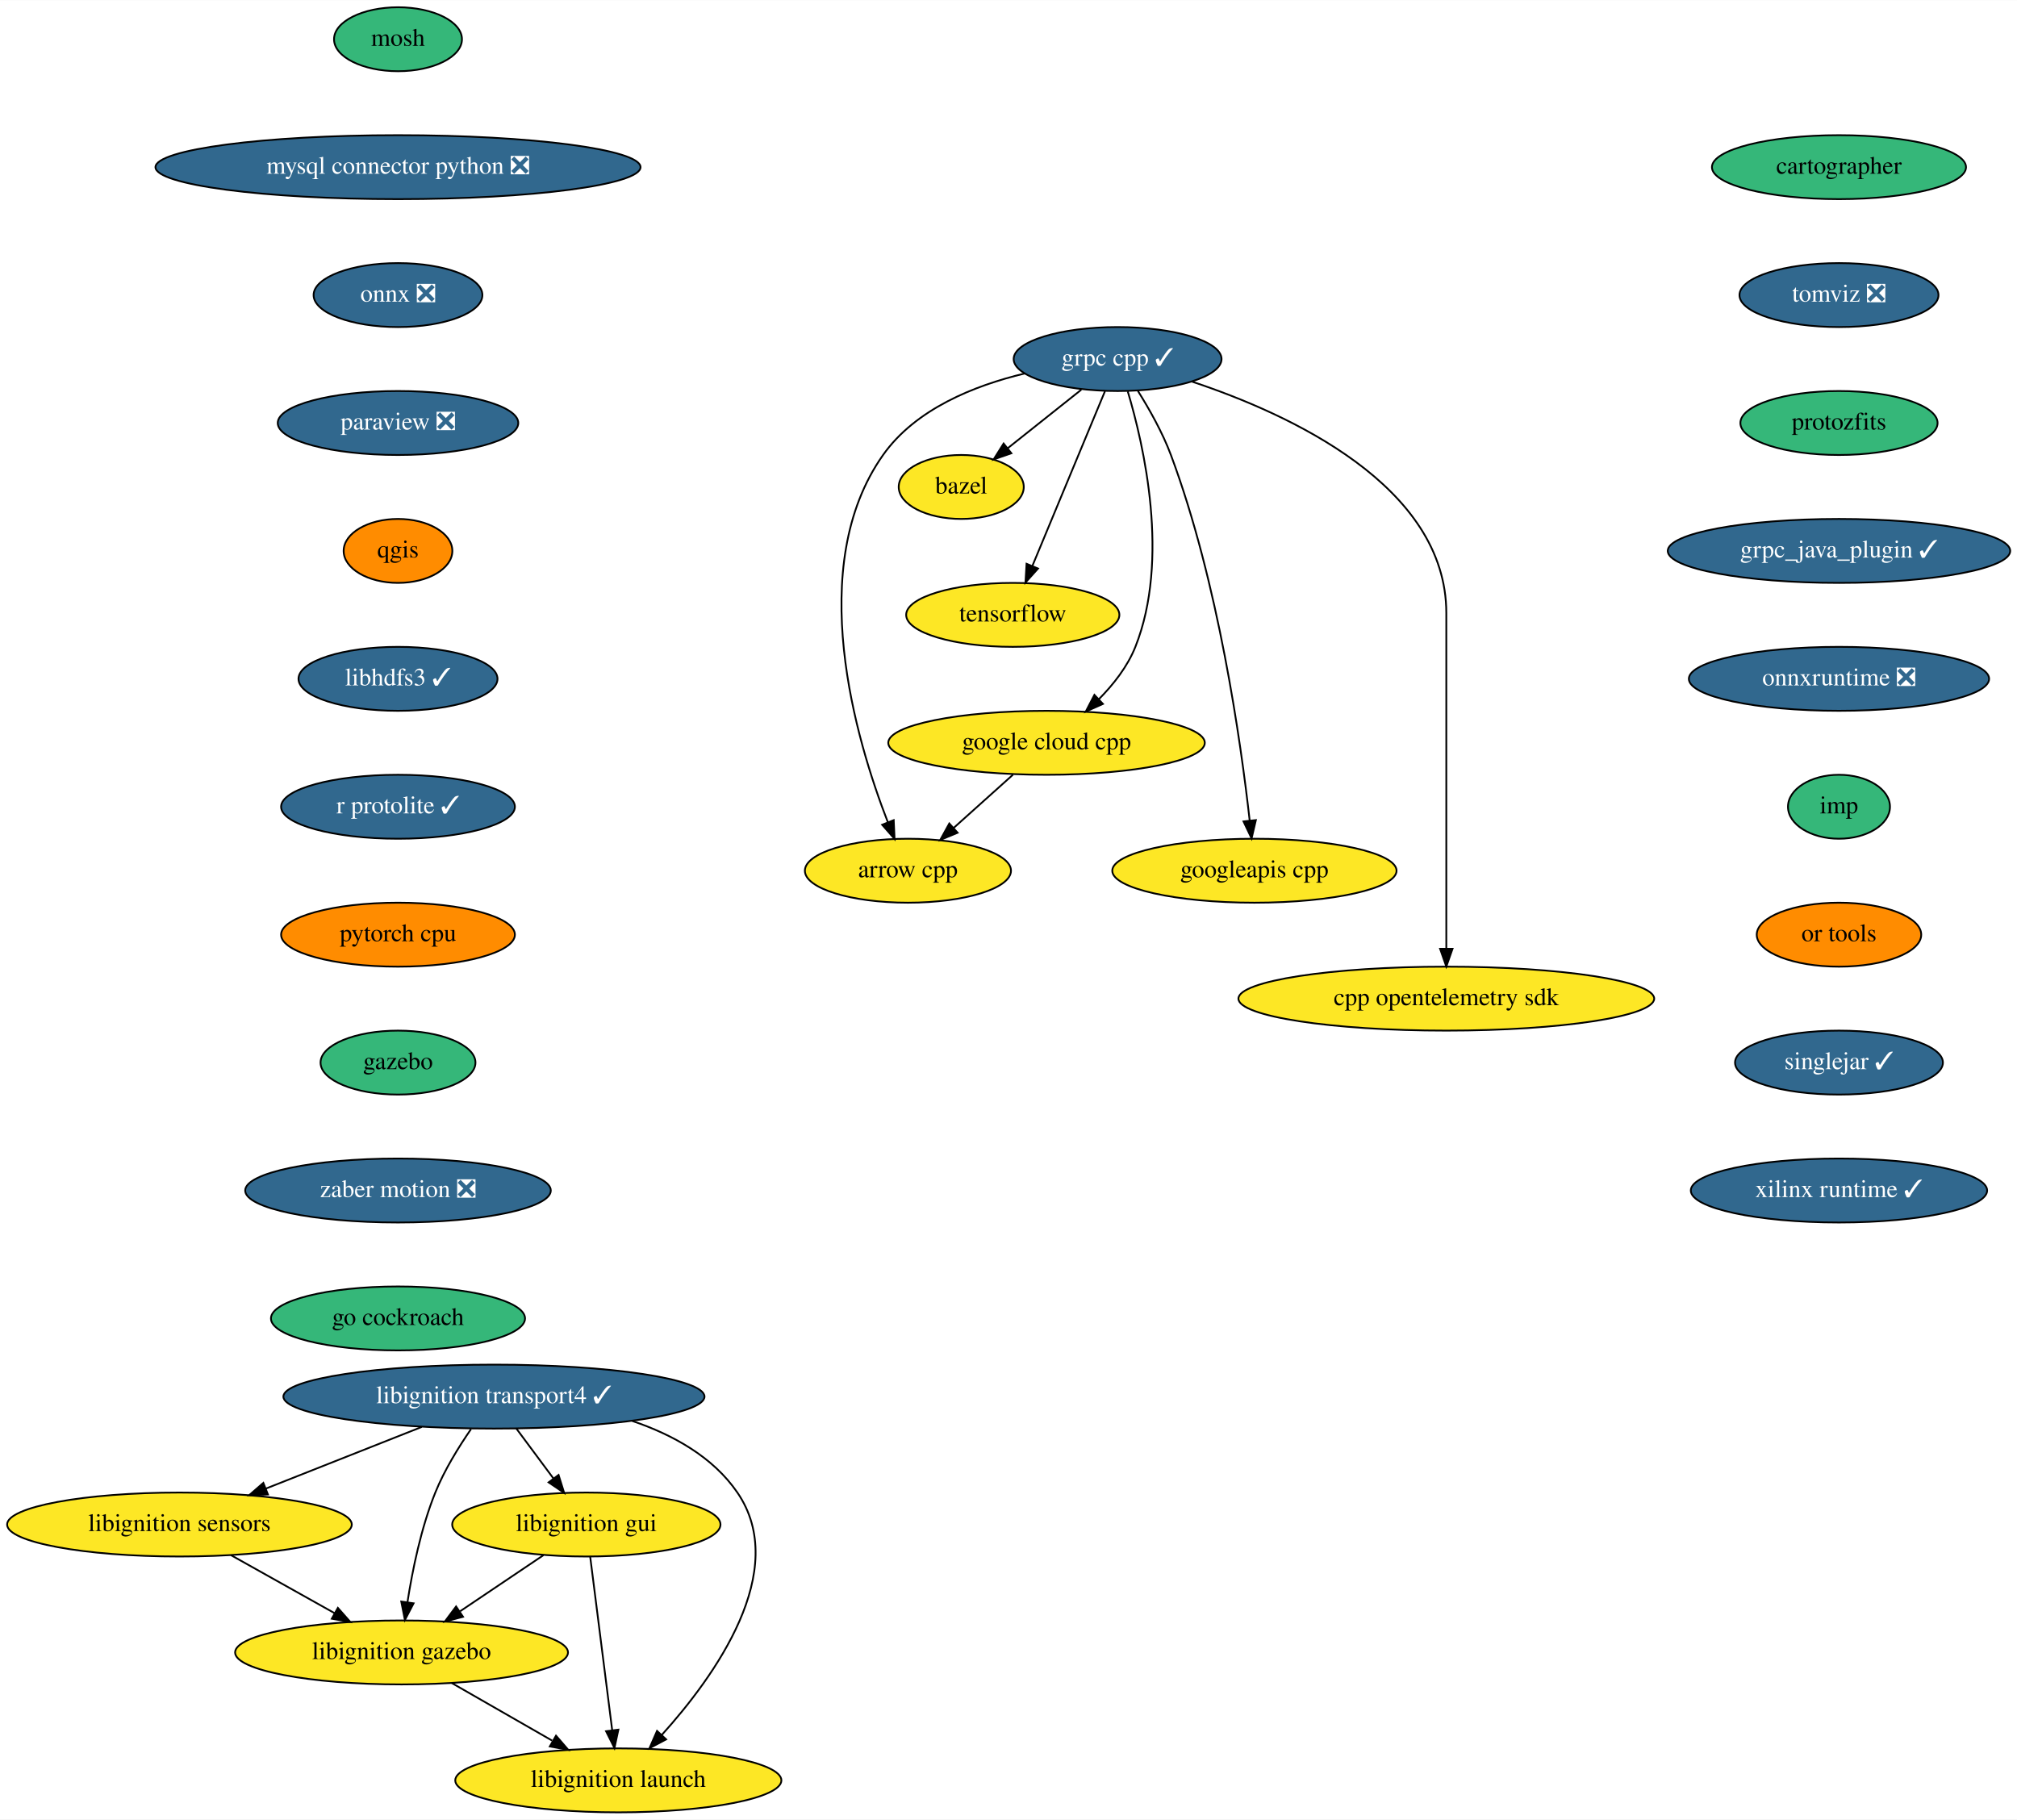
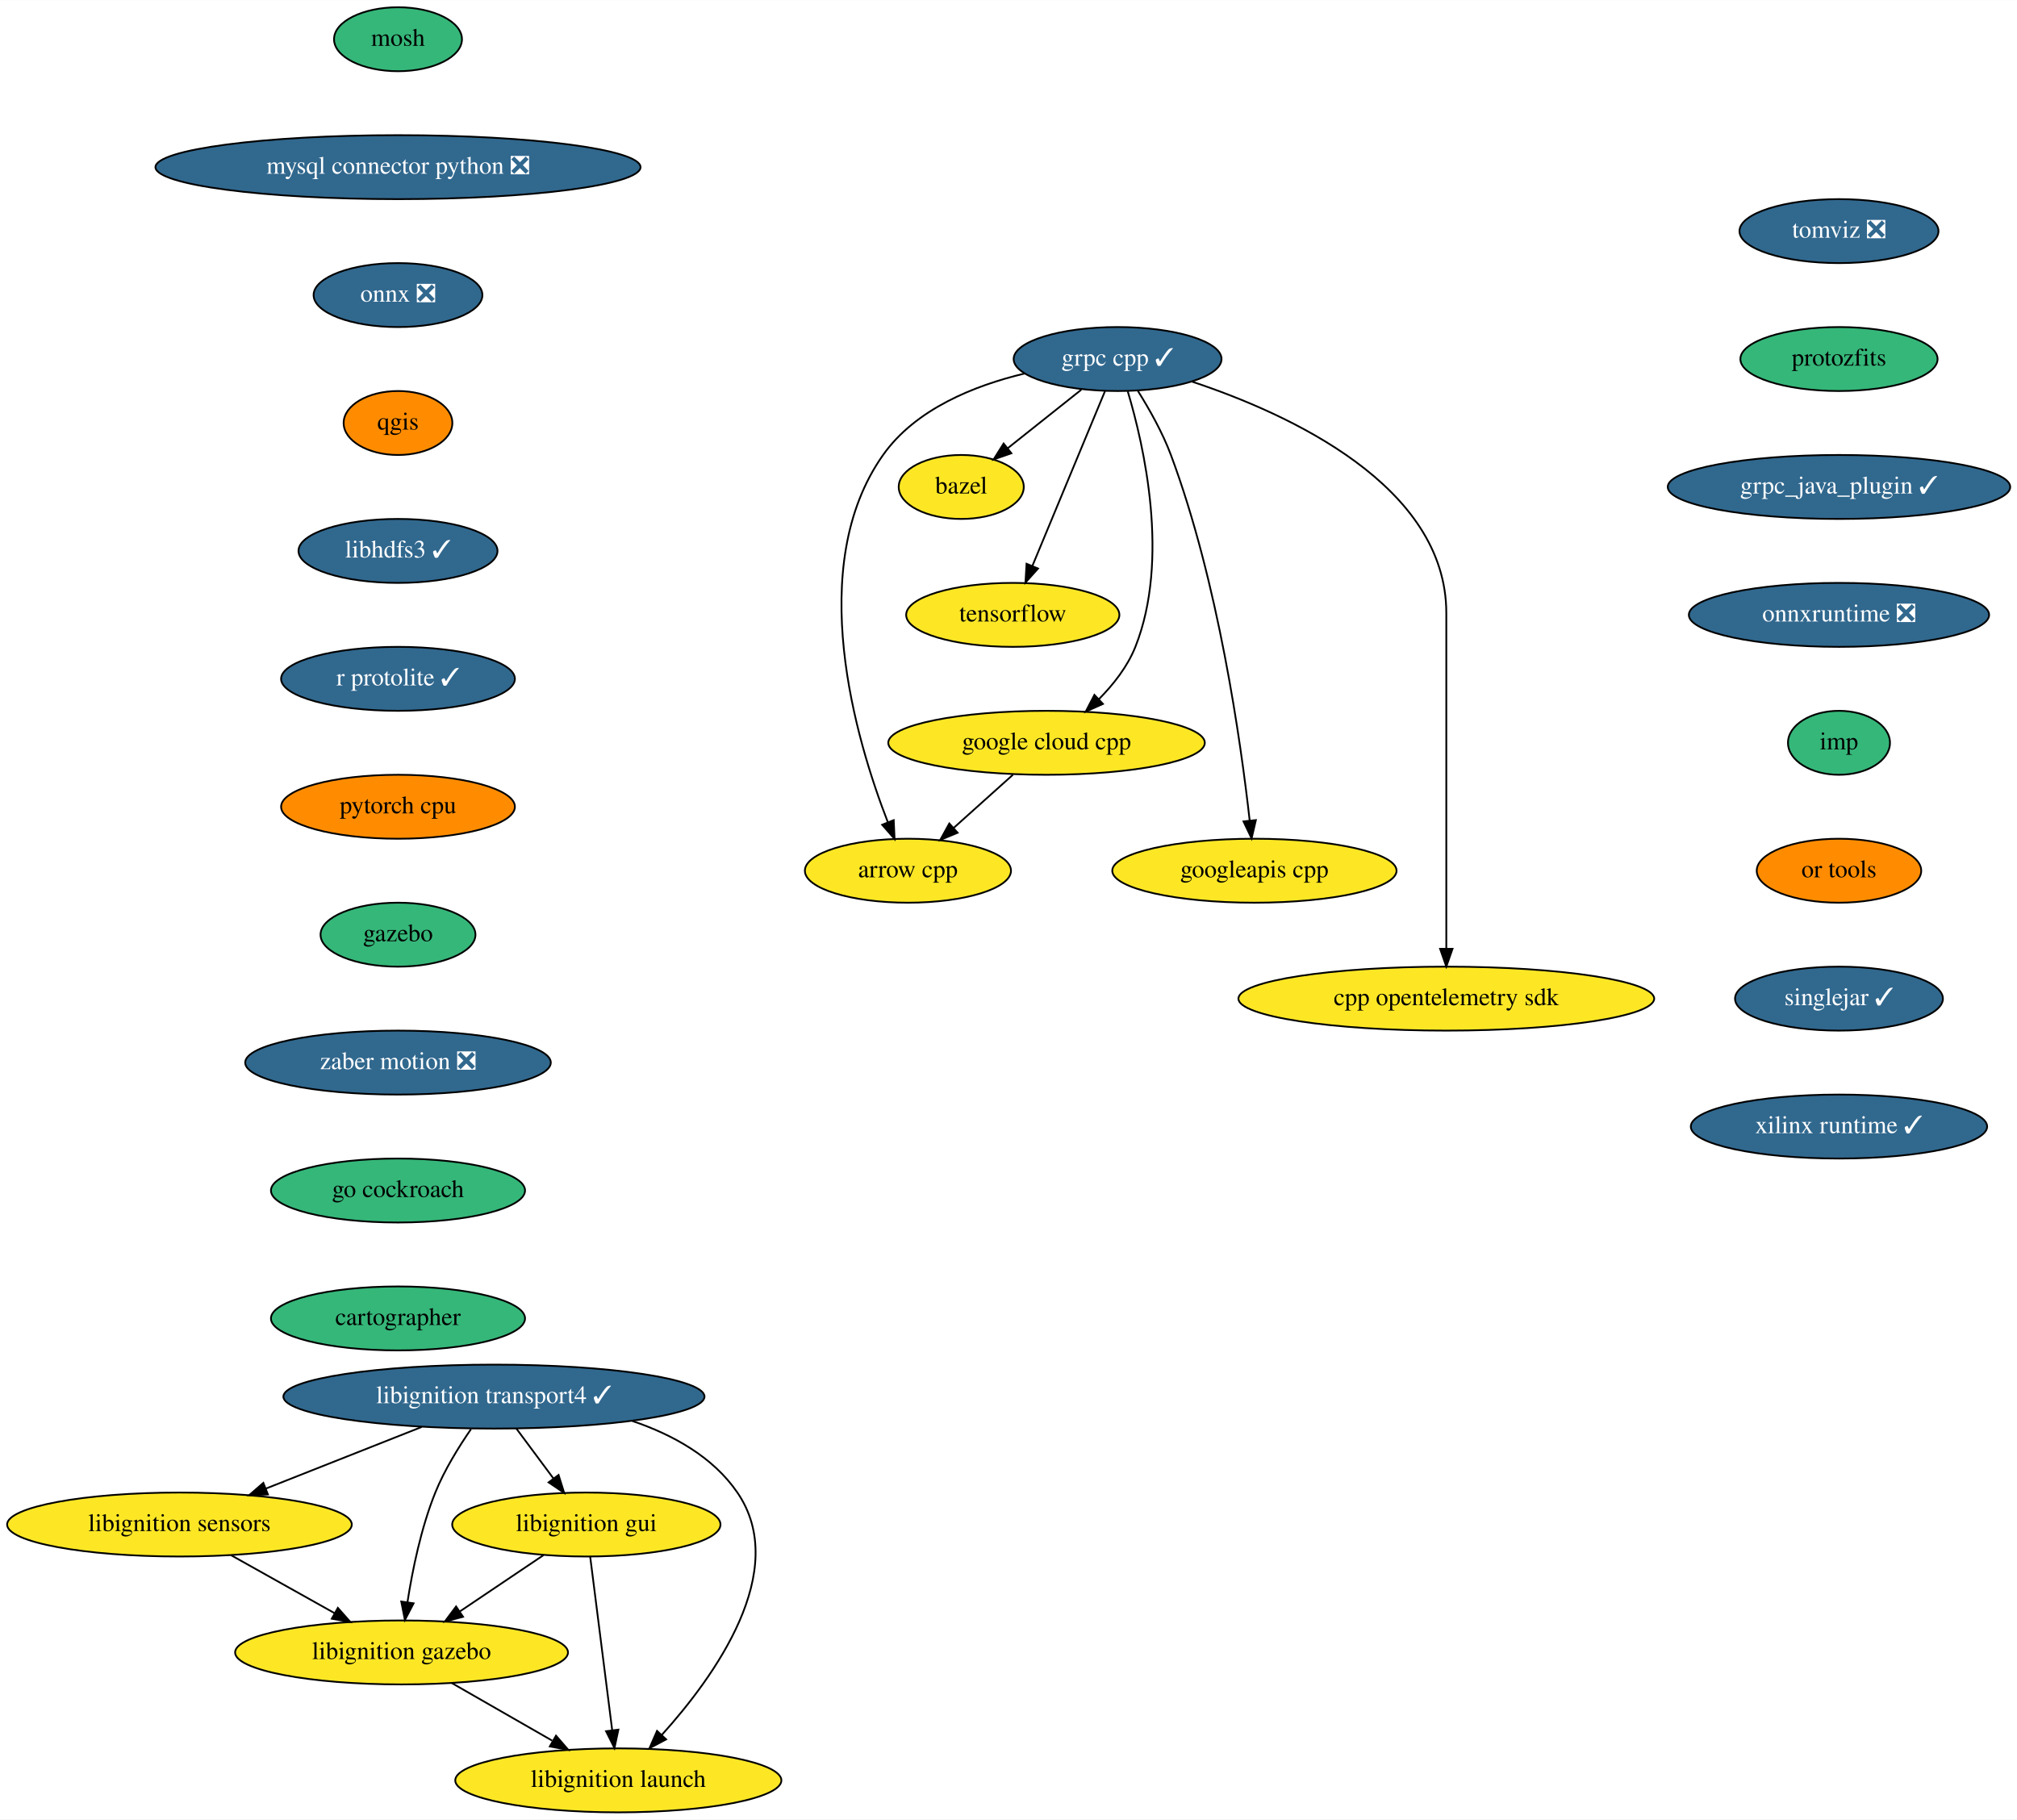
<svg xmlns="http://www.w3.org/2000/svg" xmlns:xlink="http://www.w3.org/1999/xlink" width="1135pt" height="1024pt" viewBox="0.00 0.00 1135.19 1024.00">
  <g id="graph0" class="graph" transform="scale(1 1) rotate(0) translate(4 1020)">
    <polygon fill="white" stroke="none" points="-4,4 -4,-1020 1131.19,-1020 1131.19,4 -4,4" />
    <g id="node1" class="node">
      <g id="a_node1">
        <a xlink:href="https://github.com/conda-forge/arrow-cpp-feedstock" xlink:title="arrow cpp">
          <ellipse fill="#fde725" stroke="black" cx="507" cy="-530" rx="58" ry="18" />
          <text text-anchor="middle" x="507" y="-526.3" font-family="Times,serif" font-size="14.00">arrow cpp</text>
        </a>
      </g>
    </g>
    <g id="node2" class="node">
      <g id="a_node2">
        <a xlink:href="https://github.com/conda-forge/bazel-feedstock" xlink:title="bazel">
          <ellipse fill="#fde725" stroke="black" cx="537" cy="-746" rx="35.19" ry="18" />
          <text text-anchor="middle" x="537" y="-742.3" font-family="Times,serif" font-size="14.00">bazel</text>
        </a>
      </g>
    </g>
    <g id="node3" class="node">
      <g id="a_node3">
        <a xlink:href="https://github.com/conda-forge/mosh-feedstock" xlink:title="mosh">
          <ellipse fill="#35b779" stroke="black" cx="220" cy="-998" rx="36" ry="18" />
          <text text-anchor="middle" x="220" y="-994.3" font-family="Times,serif" font-size="14.00">mosh</text>
        </a>
      </g>
    </g>
    <g id="node4" class="node">
      <g id="a_node4">
        <a xlink:href="https://github.com/conda-forge/mysql-connector-python-feedstock/pull/69" xlink:title="mysql connector python ❎">
          <ellipse fill="#31688e" stroke="black" cx="220" cy="-926" rx="136.5" ry="18" />
          <text text-anchor="middle" x="220" y="-922.3" font-family="Times,serif" font-size="14.00" fill="white">mysql connector python ❎</text>
        </a>
      </g>
    </g>
    <g id="node5" class="node">
      <g id="a_node5">
        <a xlink:href="https://github.com/conda-forge/onnx-feedstock/pull/81" xlink:title="onnx ❎">
          <ellipse fill="#31688e" stroke="black" cx="220" cy="-854" rx="47.5" ry="18" />
          <text text-anchor="middle" x="220" y="-850.3" font-family="Times,serif" font-size="14.00" fill="white">onnx ❎</text>
        </a>
      </g>
    </g>
    <g id="node6" class="node">
      <g id="a_node6">
-         <a xlink:href="https://github.com/conda-forge/paraview-feedstock/pull/167" xlink:title="paraview ❎">
-           <ellipse fill="#31688e" stroke="black" cx="220" cy="-782" rx="67.69" ry="18" />
-           <text text-anchor="middle" x="220" y="-778.3" font-family="Times,serif" font-size="14.00" fill="white">paraview ❎</text>
+         <a xlink:href="https://github.com/conda-forge/qgis-feedstock" xlink:title="qgis">
+           <ellipse fill="#ff8c00" stroke="black" cx="220" cy="-782" rx="30.59" ry="18" />
+           <text text-anchor="middle" x="220" y="-778.3" font-family="Times,serif" font-size="14.00">qgis</text>
        </a>
      </g>
    </g>
    <g id="node7" class="node">
      <g id="a_node7">
-         <a xlink:href="https://github.com/conda-forge/qgis-feedstock" xlink:title="qgis">
-           <ellipse fill="#ff8c00" stroke="black" cx="220" cy="-710" rx="30.59" ry="18" />
-           <text text-anchor="middle" x="220" y="-706.3" font-family="Times,serif" font-size="14.00">qgis</text>
+         <a xlink:href="https://github.com/conda-forge/libhdfs3-feedstock/pull/45" xlink:title="libhdfs3 ✓">
+           <ellipse fill="#31688e" stroke="black" cx="220" cy="-710" rx="56" ry="18" />
+           <text text-anchor="middle" x="220" y="-706.3" font-family="Times,serif" font-size="14.00" fill="white">libhdfs3 ✓</text>
+         </a>
+       </g>
+     </g>
+     <g id="node9" class="node">
+       <g id="a_node9">
+         <a xlink:href="https://github.com/conda-forge/r-protolite-feedstock/pull/23" xlink:title="r protolite ✓">
+           <ellipse fill="#31688e" stroke="black" cx="220" cy="-638" rx="65.79" ry="18" />
+           <text text-anchor="middle" x="220" y="-634.3" font-family="Times,serif" font-size="14.00" fill="white">r protolite ✓</text>
        </a>
      </g>
    </g>
    <g id="node8" class="node">
      <g id="a_node8">
-         <a xlink:href="https://github.com/conda-forge/libhdfs3-feedstock/pull/45" xlink:title="libhdfs3 ✓">
-           <ellipse fill="#31688e" stroke="black" cx="220" cy="-638" rx="56" ry="18" />
-           <text text-anchor="middle" x="220" y="-634.3" font-family="Times,serif" font-size="14.00" fill="white">libhdfs3 ✓</text>
-         </a>
-       </g>
-     </g>
-     <g id="node10" class="node">
-       <g id="a_node10">
-         <a xlink:href="https://github.com/conda-forge/r-protolite-feedstock/pull/23" xlink:title="r protolite ✓">
-           <ellipse fill="#31688e" stroke="black" cx="220" cy="-566" rx="65.79" ry="18" />
-           <text text-anchor="middle" x="220" y="-562.3" font-family="Times,serif" font-size="14.00" fill="white">r protolite ✓</text>
-         </a>
-       </g>
-     </g>
-     <g id="node9" class="node">
-       <g id="a_node9">
        <a xlink:href="https://github.com/conda-forge/tensorflow-feedstock" xlink:title="tensorflow">
          <ellipse fill="#fde725" stroke="black" cx="566" cy="-674" rx="60" ry="18" />
          <text text-anchor="middle" x="566" y="-670.3" font-family="Times,serif" font-size="14.00">tensorflow</text>
        </a>
      </g>
    </g>
+     <g id="node10" class="node">
+       <g id="a_node10">
+         <a xlink:href="https://github.com/conda-forge/pytorch-cpu-feedstock" xlink:title="pytorch cpu">
+           <ellipse fill="#ff8c00" stroke="black" cx="220" cy="-566" rx="65.79" ry="18" />
+           <text text-anchor="middle" x="220" y="-562.3" font-family="Times,serif" font-size="14.00">pytorch cpu</text>
+         </a>
+       </g>
+     </g>
    <g id="node11" class="node">
      <g id="a_node11">
-         <a xlink:href="https://github.com/conda-forge/pytorch-cpu-feedstock" xlink:title="pytorch cpu">
-           <ellipse fill="#ff8c00" stroke="black" cx="220" cy="-494" rx="65.79" ry="18" />
-           <text text-anchor="middle" x="220" y="-490.3" font-family="Times,serif" font-size="14.00">pytorch cpu</text>
+         <a xlink:href="https://github.com/conda-forge/gazebo-feedstock" xlink:title="gazebo">
+           <ellipse fill="#35b779" stroke="black" cx="220" cy="-494" rx="43.59" ry="18" />
+           <text text-anchor="middle" x="220" y="-490.3" font-family="Times,serif" font-size="14.00">gazebo</text>
+         </a>
+       </g>
+     </g>
+     <g id="node21" class="node">
+       <g id="a_node21">
+         <a xlink:href="https://github.com/conda-forge/zaber-motion-feedstock/pull/80" xlink:title="zaber motion ❎">
+           <ellipse fill="#31688e" stroke="black" cx="220" cy="-422" rx="86" ry="18" />
+           <text text-anchor="middle" x="220" y="-418.3" font-family="Times,serif" font-size="14.00" fill="white">zaber motion ❎</text>
        </a>
      </g>
    </g>
    <g id="node12" class="node">
      <g id="a_node12">
-         <a xlink:href="https://github.com/conda-forge/gazebo-feedstock" xlink:title="gazebo">
-           <ellipse fill="#35b779" stroke="black" cx="220" cy="-422" rx="43.59" ry="18" />
-           <text text-anchor="middle" x="220" y="-418.3" font-family="Times,serif" font-size="14.00">gazebo</text>
-         </a>
-       </g>
-     </g>
-     <g id="node22" class="node">
-       <g id="a_node22">
-         <a xlink:href="https://github.com/conda-forge/zaber-motion-feedstock/pull/80" xlink:title="zaber motion ❎">
-           <ellipse fill="#31688e" stroke="black" cx="220" cy="-350" rx="86" ry="18" />
-           <text text-anchor="middle" x="220" y="-346.3" font-family="Times,serif" font-size="14.00" fill="white">zaber motion ❎</text>
-         </a>
-       </g>
-     </g>
-     <g id="node13" class="node">
-       <g id="a_node13">
        <a xlink:href="https://github.com/conda-forge/grpc-cpp-feedstock/pull/227" xlink:title="grpc cpp ✓">
          <ellipse fill="#31688e" stroke="black" cx="625" cy="-818" rx="58.5" ry="18" />
          <text text-anchor="middle" x="625" y="-814.3" font-family="Times,serif" font-size="14.00" fill="white">grpc cpp ✓</text>
        </a>
      </g>
    </g>
-     <g id="edge9" class="edge">
+     <g id="edge8" class="edge">
      <path fill="none" stroke="black" d="M572.68,-809.86C544.25,-803.06 511.25,-789.81 493,-764 448.65,-701.26 477.67,-603.66 495.71,-557.24" />
      <polygon fill="black" stroke="black" points="498.99,-558.47 499.47,-547.88 492.49,-555.86 498.99,-558.47" />
    </g>
-     <g id="edge10" class="edge">
+     <g id="edge9" class="edge">
      <path fill="none" stroke="black" d="M604.59,-800.76C592.23,-790.93 576.34,-778.29 563.07,-767.74" />
      <polygon fill="black" stroke="black" points="565.21,-764.97 555.21,-761.48 560.85,-770.45 565.21,-764.97" />
    </g>
-     <g id="edge11" class="edge">
+     <g id="edge10" class="edge">
      <path fill="none" stroke="black" d="M617.88,-799.87C607.74,-775.46 589.03,-730.43 577.07,-701.64" />
      <polygon fill="black" stroke="black" points="580.21,-700.08 573.14,-692.19 573.75,-702.77 580.21,-700.08" />
    </g>
-     <g id="node14" class="node">
-       <g id="a_node14">
+     <g id="node13" class="node">
+       <g id="a_node13">
        <a xlink:href="https://github.com/conda-forge/google-cloud-cpp-feedstock" xlink:title="google cloud cpp">
          <ellipse fill="#fde725" stroke="black" cx="585" cy="-602" rx="89.08" ry="18" />
          <text text-anchor="middle" x="585" y="-598.3" font-family="Times,serif" font-size="14.00">google cloud cpp</text>
        </a>
      </g>
    </g>
-     <g id="edge12" class="edge">
+     <g id="edge11" class="edge">
      <path fill="none" stroke="black" d="M630.71,-799.8C639.78,-769.5 654.54,-705.19 635,-656 630.59,-644.91 622.64,-634.79 614.36,-626.44" />
      <polygon fill="black" stroke="black" points="616.75,-623.88 607.07,-619.57 611.95,-628.98 616.75,-623.88" />
    </g>
-     <g id="node15" class="node">
-       <g id="a_node15">
+     <g id="node14" class="node">
+       <g id="a_node14">
        <a xlink:href="https://github.com/conda-forge/googleapis-cpp-feedstock" xlink:title="googleapis cpp">
          <ellipse fill="#fde725" stroke="black" cx="702" cy="-530" rx="80" ry="18" />
          <text text-anchor="middle" x="702" y="-526.3" font-family="Times,serif" font-size="14.00">googleapis cpp</text>
        </a>
      </g>
    </g>
-     <g id="edge13" class="edge">
+     <g id="edge12" class="edge">
      <path fill="none" stroke="black" d="M636.45,-800.01C642.77,-789.93 650.27,-776.68 655,-764 681.72,-692.38 694.38,-602.42 699.34,-558.16" />
      <polygon fill="black" stroke="black" points="702.82,-558.49 700.41,-548.17 695.86,-557.74 702.82,-558.49" />
    </g>
-     <g id="node16" class="node">
-       <g id="a_node16">
+     <g id="node15" class="node">
+       <g id="a_node15">
        <a xlink:href="https://github.com/conda-forge/cpp-opentelemetry-sdk-feedstock" xlink:title="cpp opentelemetry sdk">
          <ellipse fill="#fde725" stroke="black" cx="810" cy="-458" rx="117" ry="18" />
          <text text-anchor="middle" x="810" y="-454.3" font-family="Times,serif" font-size="14.00">cpp opentelemetry sdk</text>
        </a>
      </g>
    </g>
-     <g id="edge14" class="edge">
+     <g id="edge13" class="edge">
      <path fill="none" stroke="black" d="M666.98,-805.25C721.56,-787.11 810,-746.66 810,-675 810,-675 810,-675 810,-601 810,-561 810,-514.65 810,-486.08" />
      <polygon fill="black" stroke="black" points="813.5,-486.05 810,-476.05 806.5,-486.05 813.5,-486.05" />
    </g>
-     <g id="edge15" class="edge">
+     <g id="edge14" class="edge">
      <path fill="none" stroke="black" d="M566.12,-584.05C556.1,-575.07 543.65,-563.9 532.77,-554.12" />
      <polygon fill="black" stroke="black" points="534.95,-551.38 525.17,-547.31 530.28,-556.59 534.95,-551.38" />
    </g>
-     <g id="node17" class="node">
-       <g id="a_node17">
+     <g id="node16" class="node">
+       <g id="a_node16">
        <a xlink:href="https://github.com/conda-forge/libignition-transport4-feedstock/pull/65" xlink:title="libignition transport4 ✓">
          <ellipse fill="#31688e" stroke="black" cx="274" cy="-234" rx="118.5" ry="18" />
          <text text-anchor="middle" x="274" y="-230.3" font-family="Times,serif" font-size="14.00" fill="white">libignition transport4 ✓</text>
        </a>
      </g>
    </g>
-     <g id="node18" class="node">
-       <g id="a_node18">
+     <g id="node17" class="node">
+       <g id="a_node17">
        <a xlink:href="https://github.com/conda-forge/libignition-sensors-feedstock" xlink:title="libignition sensors">
          <ellipse fill="#fde725" stroke="black" cx="97" cy="-162" rx="97" ry="18" />
          <text text-anchor="middle" x="97" y="-158.3" font-family="Times,serif" font-size="14.00">libignition sensors</text>
        </a>
      </g>
    </g>
-     <g id="edge16" class="edge">
+     <g id="edge15" class="edge">
      <path fill="none" stroke="black" d="M233.39,-216.94C207.28,-206.61 173.21,-193.14 145.65,-182.24" />
      <polygon fill="black" stroke="black" points="146.79,-178.93 136.2,-178.5 144.21,-185.44 146.79,-178.93" />
    </g>
-     <g id="node19" class="node">
-       <g id="a_node19">
+     <g id="node18" class="node">
+       <g id="a_node18">
        <a xlink:href="https://github.com/conda-forge/libignition-gui-feedstock" xlink:title="libignition gui">
          <ellipse fill="#fde725" stroke="black" cx="326" cy="-162" rx="75.5" ry="18" />
          <text text-anchor="middle" x="326" y="-158.3" font-family="Times,serif" font-size="14.00">libignition gui</text>
        </a>
      </g>
    </g>
-     <g id="edge17" class="edge">
+     <g id="edge16" class="edge">
      <path fill="none" stroke="black" d="M286.59,-216.05C292.85,-207.63 300.54,-197.28 307.45,-187.97" />
      <polygon fill="black" stroke="black" points="310.37,-189.9 313.53,-179.79 304.76,-185.73 310.37,-189.9" />
    </g>
-     <g id="node20" class="node">
-       <g id="a_node20">
+     <g id="node19" class="node">
+       <g id="a_node19">
        <a xlink:href="https://github.com/conda-forge/libignition-gazebo-feedstock" xlink:title="libignition gazebo">
          <ellipse fill="#fde725" stroke="black" cx="222" cy="-90" rx="93.68" ry="18" />
          <text text-anchor="middle" x="222" y="-86.3" font-family="Times,serif" font-size="14.00">libignition gazebo</text>
        </a>
      </g>
    </g>
-     <g id="edge18" class="edge">
+     <g id="edge17" class="edge">
      <path fill="none" stroke="black" d="M261.07,-215.68C254.19,-205.7 246.11,-192.66 241,-180 232.98,-160.13 228.13,-136.33 225.33,-118.35" />
      <polygon fill="black" stroke="black" points="228.77,-117.65 223.88,-108.25 221.84,-118.64 228.77,-117.65" />
    </g>
-     <g id="node21" class="node">
-       <g id="a_node21">
+     <g id="node20" class="node">
+       <g id="a_node20">
        <a xlink:href="https://github.com/conda-forge/libignition-launch-feedstock" xlink:title="libignition launch">
          <ellipse fill="#fde725" stroke="black" cx="344" cy="-18" rx="91.78" ry="18" />
          <text text-anchor="middle" x="344" y="-14.3" font-family="Times,serif" font-size="14.00">libignition launch</text>
        </a>
      </g>
    </g>
-     <g id="edge19" class="edge">
+     <g id="edge18" class="edge">
      <path fill="none" stroke="black" d="M351.79,-220.31C374.67,-212.57 397.23,-200.09 411,-180 441.11,-136.07 398.21,-76.5 368.42,-43.52" />
      <polygon fill="black" stroke="black" points="370.92,-41.07 361.55,-36.12 365.79,-45.83 370.92,-41.07" />
    </g>
-     <g id="edge20" class="edge">
+     <g id="edge19" class="edge">
      <path fill="none" stroke="black" d="M125.99,-144.76C143.35,-135.05 165.59,-122.59 184.3,-112.11" />
      <polygon fill="black" stroke="black" points="186.15,-115.09 193.17,-107.15 182.73,-108.98 186.15,-115.09" />
    </g>
-     <g id="edge21" class="edge">
+     <g id="edge20" class="edge">
      <path fill="none" stroke="black" d="M301.88,-144.76C287.93,-135.38 270.19,-123.44 254.97,-113.19" />
      <polygon fill="black" stroke="black" points="256.6,-110.07 246.35,-107.39 252.69,-115.88 256.6,-110.07" />
    </g>
-     <g id="edge22" class="edge">
+     <g id="edge21" class="edge">
      <path fill="none" stroke="black" d="M328.17,-143.87C331.24,-119.67 336.87,-75.21 340.53,-46.39" />
      <polygon fill="black" stroke="black" points="344.04,-46.55 341.82,-36.19 337.09,-45.67 344.04,-46.55" />
    </g>
-     <g id="edge23" class="edge">
+     <g id="edge22" class="edge">
      <path fill="none" stroke="black" d="M250.3,-72.76C267.08,-63.13 288.55,-50.81 306.71,-40.4" />
      <polygon fill="black" stroke="black" points="308.93,-43.16 315.86,-35.15 305.44,-37.09 308.93,-43.16" />
    </g>
+     <g id="node22" class="node">
+       <g id="a_node22">
+         <a xlink:href="https://github.com/conda-forge/go-cockroach-feedstock" xlink:title="go cockroach">
+           <ellipse fill="#35b779" stroke="black" cx="220" cy="-350" rx="71.5" ry="18" />
+           <text text-anchor="middle" x="220" y="-346.3" font-family="Times,serif" font-size="14.00">go cockroach</text>
+         </a>
+       </g>
+     </g>
    <g id="node23" class="node">
      <g id="a_node23">
-         <a xlink:href="https://github.com/conda-forge/go-cockroach-feedstock" xlink:title="go cockroach">
+         <a xlink:href="https://github.com/conda-forge/cartographer-feedstock" xlink:title="cartographer">
          <ellipse fill="#35b779" stroke="black" cx="220" cy="-278" rx="71.5" ry="18" />
-           <text text-anchor="middle" x="220" y="-274.3" font-family="Times,serif" font-size="14.00">go cockroach</text>
+           <text text-anchor="middle" x="220" y="-274.3" font-family="Times,serif" font-size="14.00">cartographer</text>
        </a>
      </g>
    </g>
    <g id="node24" class="node">
      <g id="a_node24">
-         <a xlink:href="https://github.com/conda-forge/cartographer-feedstock" xlink:title="cartographer">
-           <ellipse fill="#35b779" stroke="black" cx="1031" cy="-926" rx="71.5" ry="18" />
-           <text text-anchor="middle" x="1031" y="-922.3" font-family="Times,serif" font-size="14.00">cartographer</text>
+         <a xlink:href="https://github.com/conda-forge/tomviz-feedstock/pull/45" xlink:title="tomviz ❎">
+           <ellipse fill="#31688e" stroke="black" cx="1031" cy="-890" rx="56" ry="18" />
+           <text text-anchor="middle" x="1031" y="-886.3" font-family="Times,serif" font-size="14.00" fill="white">tomviz ❎</text>
        </a>
      </g>
    </g>
    <g id="node25" class="node">
      <g id="a_node25">
-         <a xlink:href="https://github.com/conda-forge/tomviz-feedstock/pull/45" xlink:title="tomviz ❎">
-           <ellipse fill="#31688e" stroke="black" cx="1031" cy="-854" rx="56" ry="18" />
-           <text text-anchor="middle" x="1031" y="-850.3" font-family="Times,serif" font-size="14.00" fill="white">tomviz ❎</text>
+         <a xlink:href="https://github.com/conda-forge/protozfits-feedstock" xlink:title="protozfits">
+           <ellipse fill="#35b779" stroke="black" cx="1031" cy="-818" rx="55.49" ry="18" />
+           <text text-anchor="middle" x="1031" y="-814.3" font-family="Times,serif" font-size="14.00">protozfits</text>
        </a>
      </g>
    </g>
    <g id="node26" class="node">
      <g id="a_node26">
-         <a xlink:href="https://github.com/conda-forge/protozfits-feedstock" xlink:title="protozfits">
-           <ellipse fill="#35b779" stroke="black" cx="1031" cy="-782" rx="55.49" ry="18" />
-           <text text-anchor="middle" x="1031" y="-778.3" font-family="Times,serif" font-size="14.00">protozfits</text>
+         <a xlink:href="https://github.com/conda-forge/grpc_java_plugin-feedstock/pull/44" xlink:title="grpc_java_plugin ✓">
+           <ellipse fill="#31688e" stroke="black" cx="1031" cy="-746" rx="96.38" ry="18" />
+           <text text-anchor="middle" x="1031" y="-742.3" font-family="Times,serif" font-size="14.00" fill="white">grpc_java_plugin ✓</text>
        </a>
      </g>
    </g>
    <g id="node27" class="node">
      <g id="a_node27">
-         <a xlink:href="https://github.com/conda-forge/grpc_java_plugin-feedstock/pull/44" xlink:title="grpc_java_plugin ✓">
-           <ellipse fill="#31688e" stroke="black" cx="1031" cy="-710" rx="96.38" ry="18" />
-           <text text-anchor="middle" x="1031" y="-706.3" font-family="Times,serif" font-size="14.00" fill="white">grpc_java_plugin ✓</text>
+         <a xlink:href="https://github.com/conda-forge/onnxruntime-feedstock/pull/43" xlink:title="onnxruntime ❎">
+           <ellipse fill="#31688e" stroke="black" cx="1031" cy="-674" rx="84.5" ry="18" />
+           <text text-anchor="middle" x="1031" y="-670.3" font-family="Times,serif" font-size="14.00" fill="white">onnxruntime ❎</text>
        </a>
      </g>
    </g>
    <g id="node28" class="node">
      <g id="a_node28">
-         <a xlink:href="https://github.com/conda-forge/onnxruntime-feedstock/pull/43" xlink:title="onnxruntime ❎">
-           <ellipse fill="#31688e" stroke="black" cx="1031" cy="-638" rx="84.5" ry="18" />
-           <text text-anchor="middle" x="1031" y="-634.3" font-family="Times,serif" font-size="14.00" fill="white">onnxruntime ❎</text>
+         <a xlink:href="https://github.com/conda-forge/imp-feedstock" xlink:title="imp">
+           <ellipse fill="#35b779" stroke="black" cx="1031" cy="-602" rx="28.7" ry="18" />
+           <text text-anchor="middle" x="1031" y="-598.3" font-family="Times,serif" font-size="14.00">imp</text>
        </a>
      </g>
    </g>
    <g id="node29" class="node">
      <g id="a_node29">
-         <a xlink:href="https://github.com/conda-forge/imp-feedstock" xlink:title="imp">
-           <ellipse fill="#35b779" stroke="black" cx="1031" cy="-566" rx="28.7" ry="18" />
-           <text text-anchor="middle" x="1031" y="-562.3" font-family="Times,serif" font-size="14.00">imp</text>
+         <a xlink:href="https://github.com/conda-forge/or-tools-feedstock" xlink:title="or tools">
+           <ellipse fill="#ff8c00" stroke="black" cx="1031" cy="-530" rx="46.29" ry="18" />
+           <text text-anchor="middle" x="1031" y="-526.3" font-family="Times,serif" font-size="14.00">or tools</text>
        </a>
      </g>
    </g>
    <g id="node30" class="node">
      <g id="a_node30">
-         <a xlink:href="https://github.com/conda-forge/or-tools-feedstock" xlink:title="or tools">
-           <ellipse fill="#ff8c00" stroke="black" cx="1031" cy="-494" rx="46.29" ry="18" />
-           <text text-anchor="middle" x="1031" y="-490.3" font-family="Times,serif" font-size="14.00">or tools</text>
+         <a xlink:href="https://github.com/conda-forge/singlejar-feedstock/pull/8" xlink:title="singlejar ✓">
+           <ellipse fill="#31688e" stroke="black" cx="1031" cy="-458" rx="58.5" ry="18" />
+           <text text-anchor="middle" x="1031" y="-454.3" font-family="Times,serif" font-size="14.00" fill="white">singlejar ✓</text>
        </a>
      </g>
    </g>
    <g id="node31" class="node">
      <g id="a_node31">
-         <a xlink:href="https://github.com/conda-forge/singlejar-feedstock/pull/8" xlink:title="singlejar ✓">
-           <ellipse fill="#31688e" stroke="black" cx="1031" cy="-422" rx="58.5" ry="18" />
-           <text text-anchor="middle" x="1031" y="-418.3" font-family="Times,serif" font-size="14.00" fill="white">singlejar ✓</text>
-         </a>
-       </g>
-     </g>
-     <g id="node32" class="node">
-       <g id="a_node32">
        <a xlink:href="https://github.com/conda-forge/xilinx-runtime-feedstock/pull/6" xlink:title="xilinx runtime ✓">
-           <ellipse fill="#31688e" stroke="black" cx="1031" cy="-350" rx="83.39" ry="18" />
-           <text text-anchor="middle" x="1031" y="-346.3" font-family="Times,serif" font-size="14.00" fill="white">xilinx runtime ✓</text>
+           <ellipse fill="#31688e" stroke="black" cx="1031" cy="-386" rx="83.39" ry="18" />
+           <text text-anchor="middle" x="1031" y="-382.3" font-family="Times,serif" font-size="14.00" fill="white">xilinx runtime ✓</text>
        </a>
      </g>
    </g>
  </g>
</svg>
